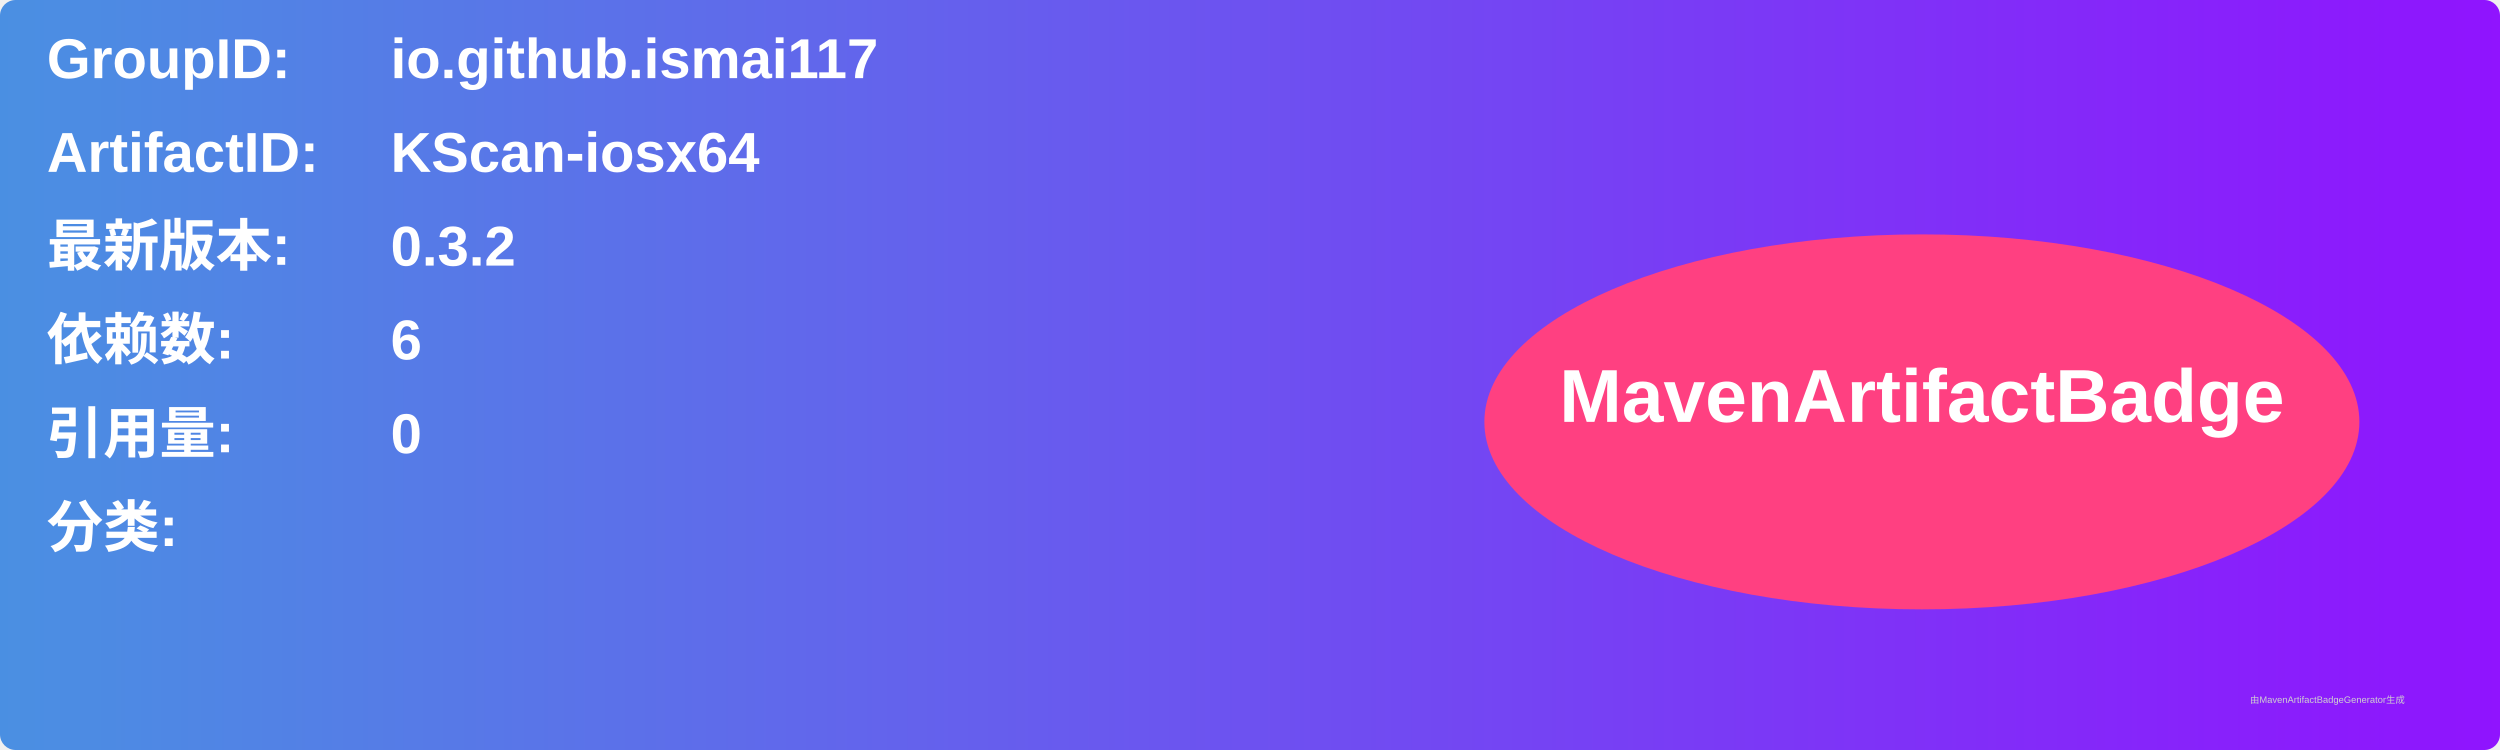
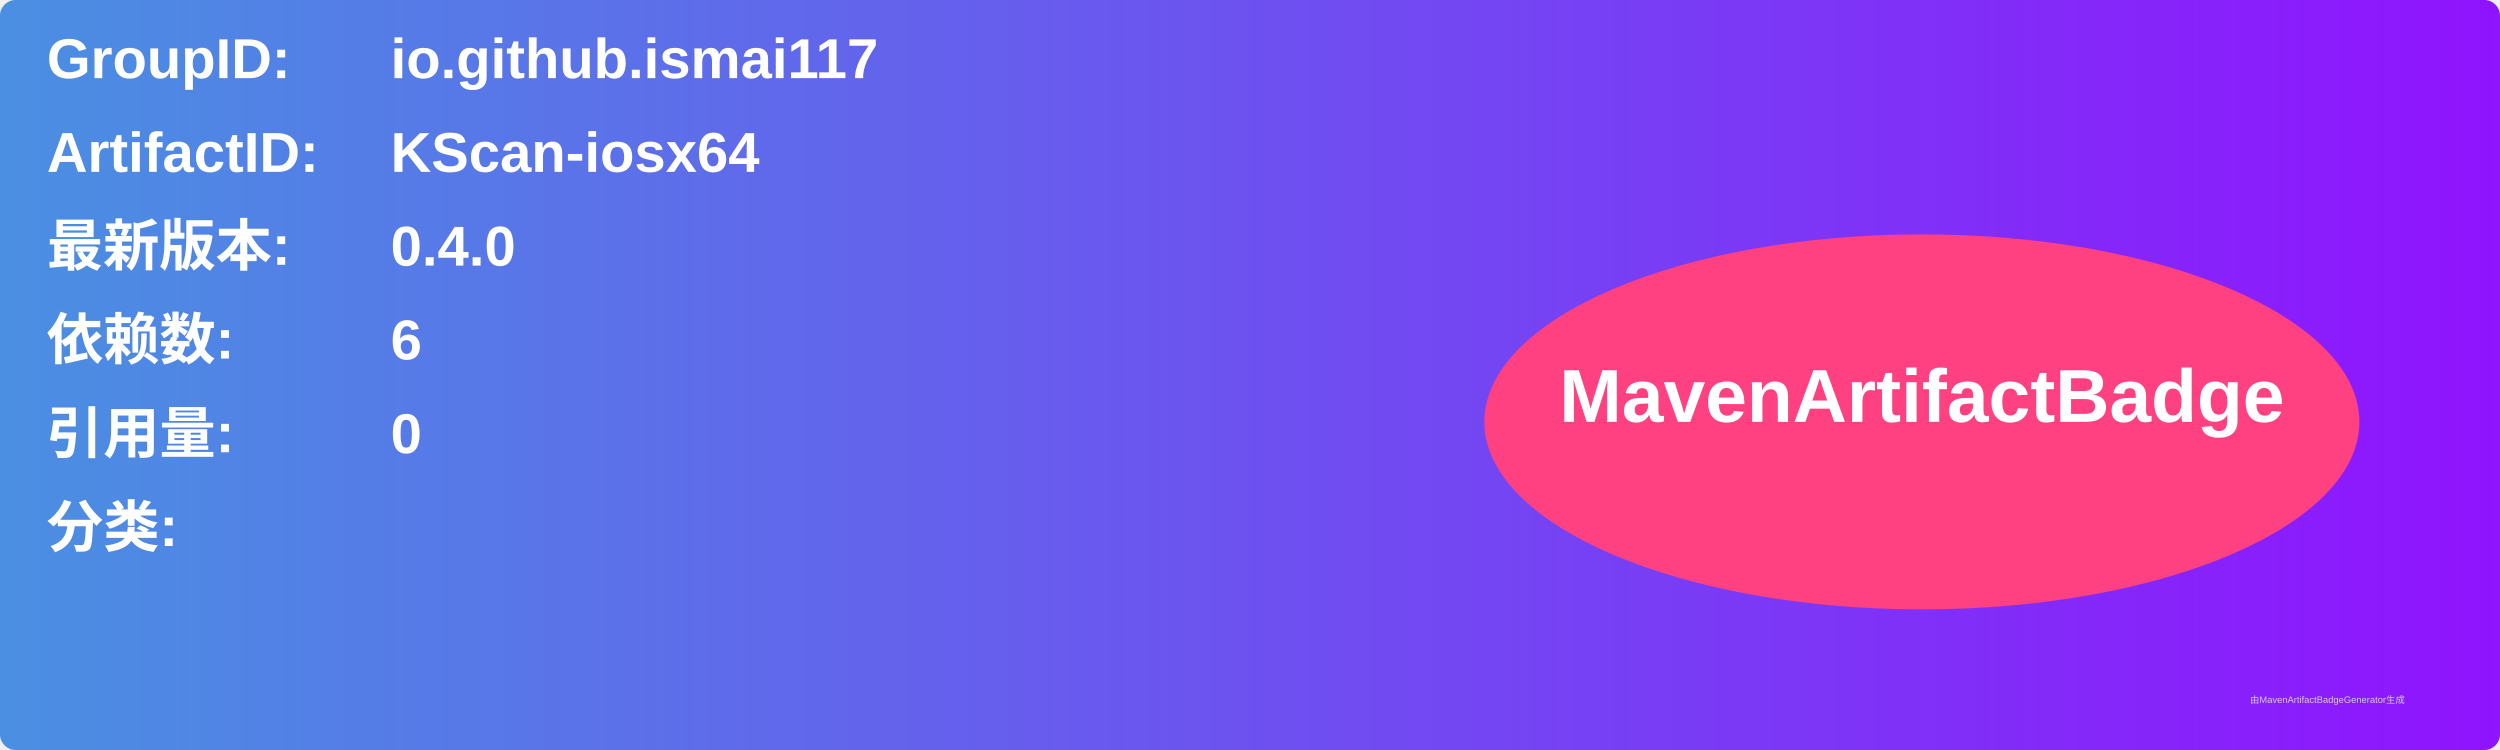
<svg xmlns="http://www.w3.org/2000/svg" width="800" height="240" viewBox="0 0 800 240">
  <linearGradient id="grad" x1="0%" y1="0%" x2="100%" y2="0%">
    <stop offset="0%" stop-color="#4a90e2" />
    <stop offset="100%" stop-color="#9013fe" />
  </linearGradient>
  <rect width="100%" height="100%" rx="5" ry="5" fill="url(#grad)" />
  <g transform="translate(15, 15)">
    <text x="0" y="10" font-family="Arial" font-size="18" fill="white" font-weight="bold" width="260">GroupID:</text>
    <text x="110" y="10" font-family="Arial" font-size="18" fill="white" font-weight="bold" width="460">io.github.ismai117</text>
    <text x="0" y="40" font-family="Arial" font-size="18" fill="white" font-weight="bold" width="260">ArtifactID:</text>
    <text x="110" y="40" font-family="Arial" font-size="18" fill="white" font-weight="bold" width="460">KScan-iosx64</text>
    <text x="0" y="70" font-family="Arial" font-size="18" fill="white" font-weight="bold">最新版本:</text>
    <text x="110" y="70" font-family="Arial" font-size="18" fill="white" font-weight="bold">
-       <tspan font-weight="bold">0.3.2</tspan>
+       <tspan font-weight="bold">0.4.0</tspan>
    </text>
    <text x="0" y="100" font-family="Arial" font-size="18" fill="white" font-weight="bold">依赖数: </text>
    <text x="110" y="100" font-family="Arial" font-size="18" fill="white">
      <tspan font-weight="bold">6</tspan>
    </text>
    <text x="0" y="130" font-family="Arial" font-size="18" fill="white" font-weight="bold">引用量: </text>
    <text x="110" y="130" font-family="Arial" font-size="18" fill="white">
      <tspan font-weight="bold">0</tspan>
    </text>
    <text x="0" y="160" font-family="Arial" font-size="18" fill="white" font-weight="bold">分类:</text>
    <text x="10" y="190" font-family="Arial" font-size="10" fill="white">
      <tspan font-weight="bold" />
    </text>
    <ellipse cx="600" cy="120" rx="140" ry="60" fill="#ff4081" />
    <text x="600" y="120" text-anchor="middle" font-family="Arial" font-size="24" fill="white" font-weight="bold">MavenArtifactBadge</text>
  </g>
  <text x="720" y="225" font-family="Arial" font-size="3" fill="#d0d0d0">由MavenArtifactBadgeGenerator生成</text>
</svg>
